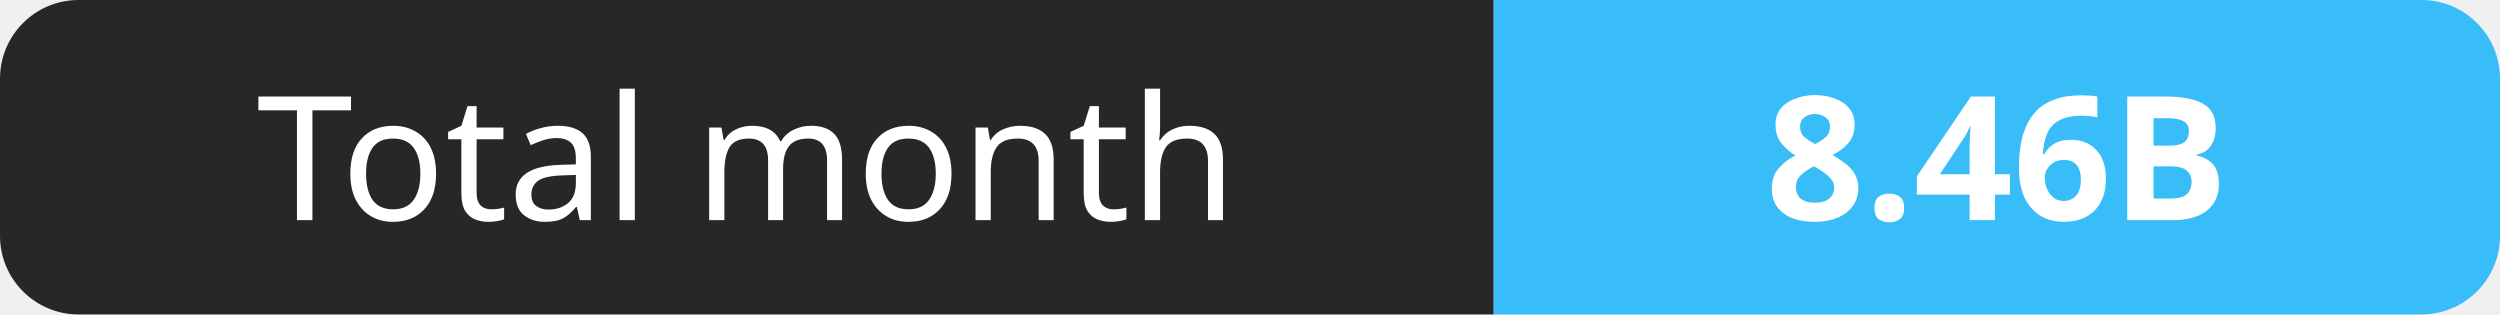
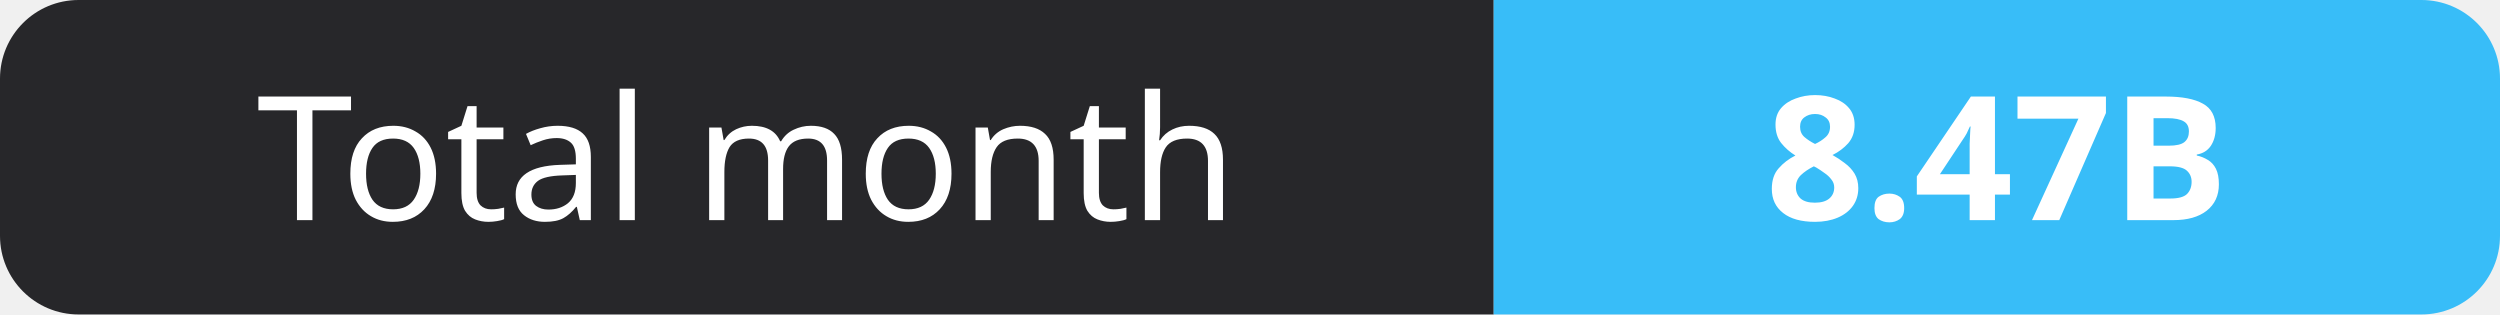
- <svg xmlns="http://www.w3.org/2000/svg" width="159" height="20" role="img" aria-label="Total month: 8.46B">
+ <svg xmlns="http://www.w3.org/2000/svg" width="159" height="20" role="img" aria-label="Total month: 8.47B">
  <clipPath id="r">
    <rect width="159" height="20" rx="5" fill="#fff" />
  </clipPath>
  <g clip-path="url(#r)">
    <rect width="95" height="20" fill="#27272a" />
    <rect x="95" width="64" height="20" fill="#38bdf8" />
  </g>
  <g fill="#fff" text-anchor="middle" font-family="Verdana,Geneva,sans-serif" font-size="11">
    <text x="47.5" y="14">Total month</text>
-     <text x="127.0" y="14" font-weight="700">8.46B</text>
+     <text x="127.0" y="14" font-weight="700">8.47B</text>
  </g>
</svg>
